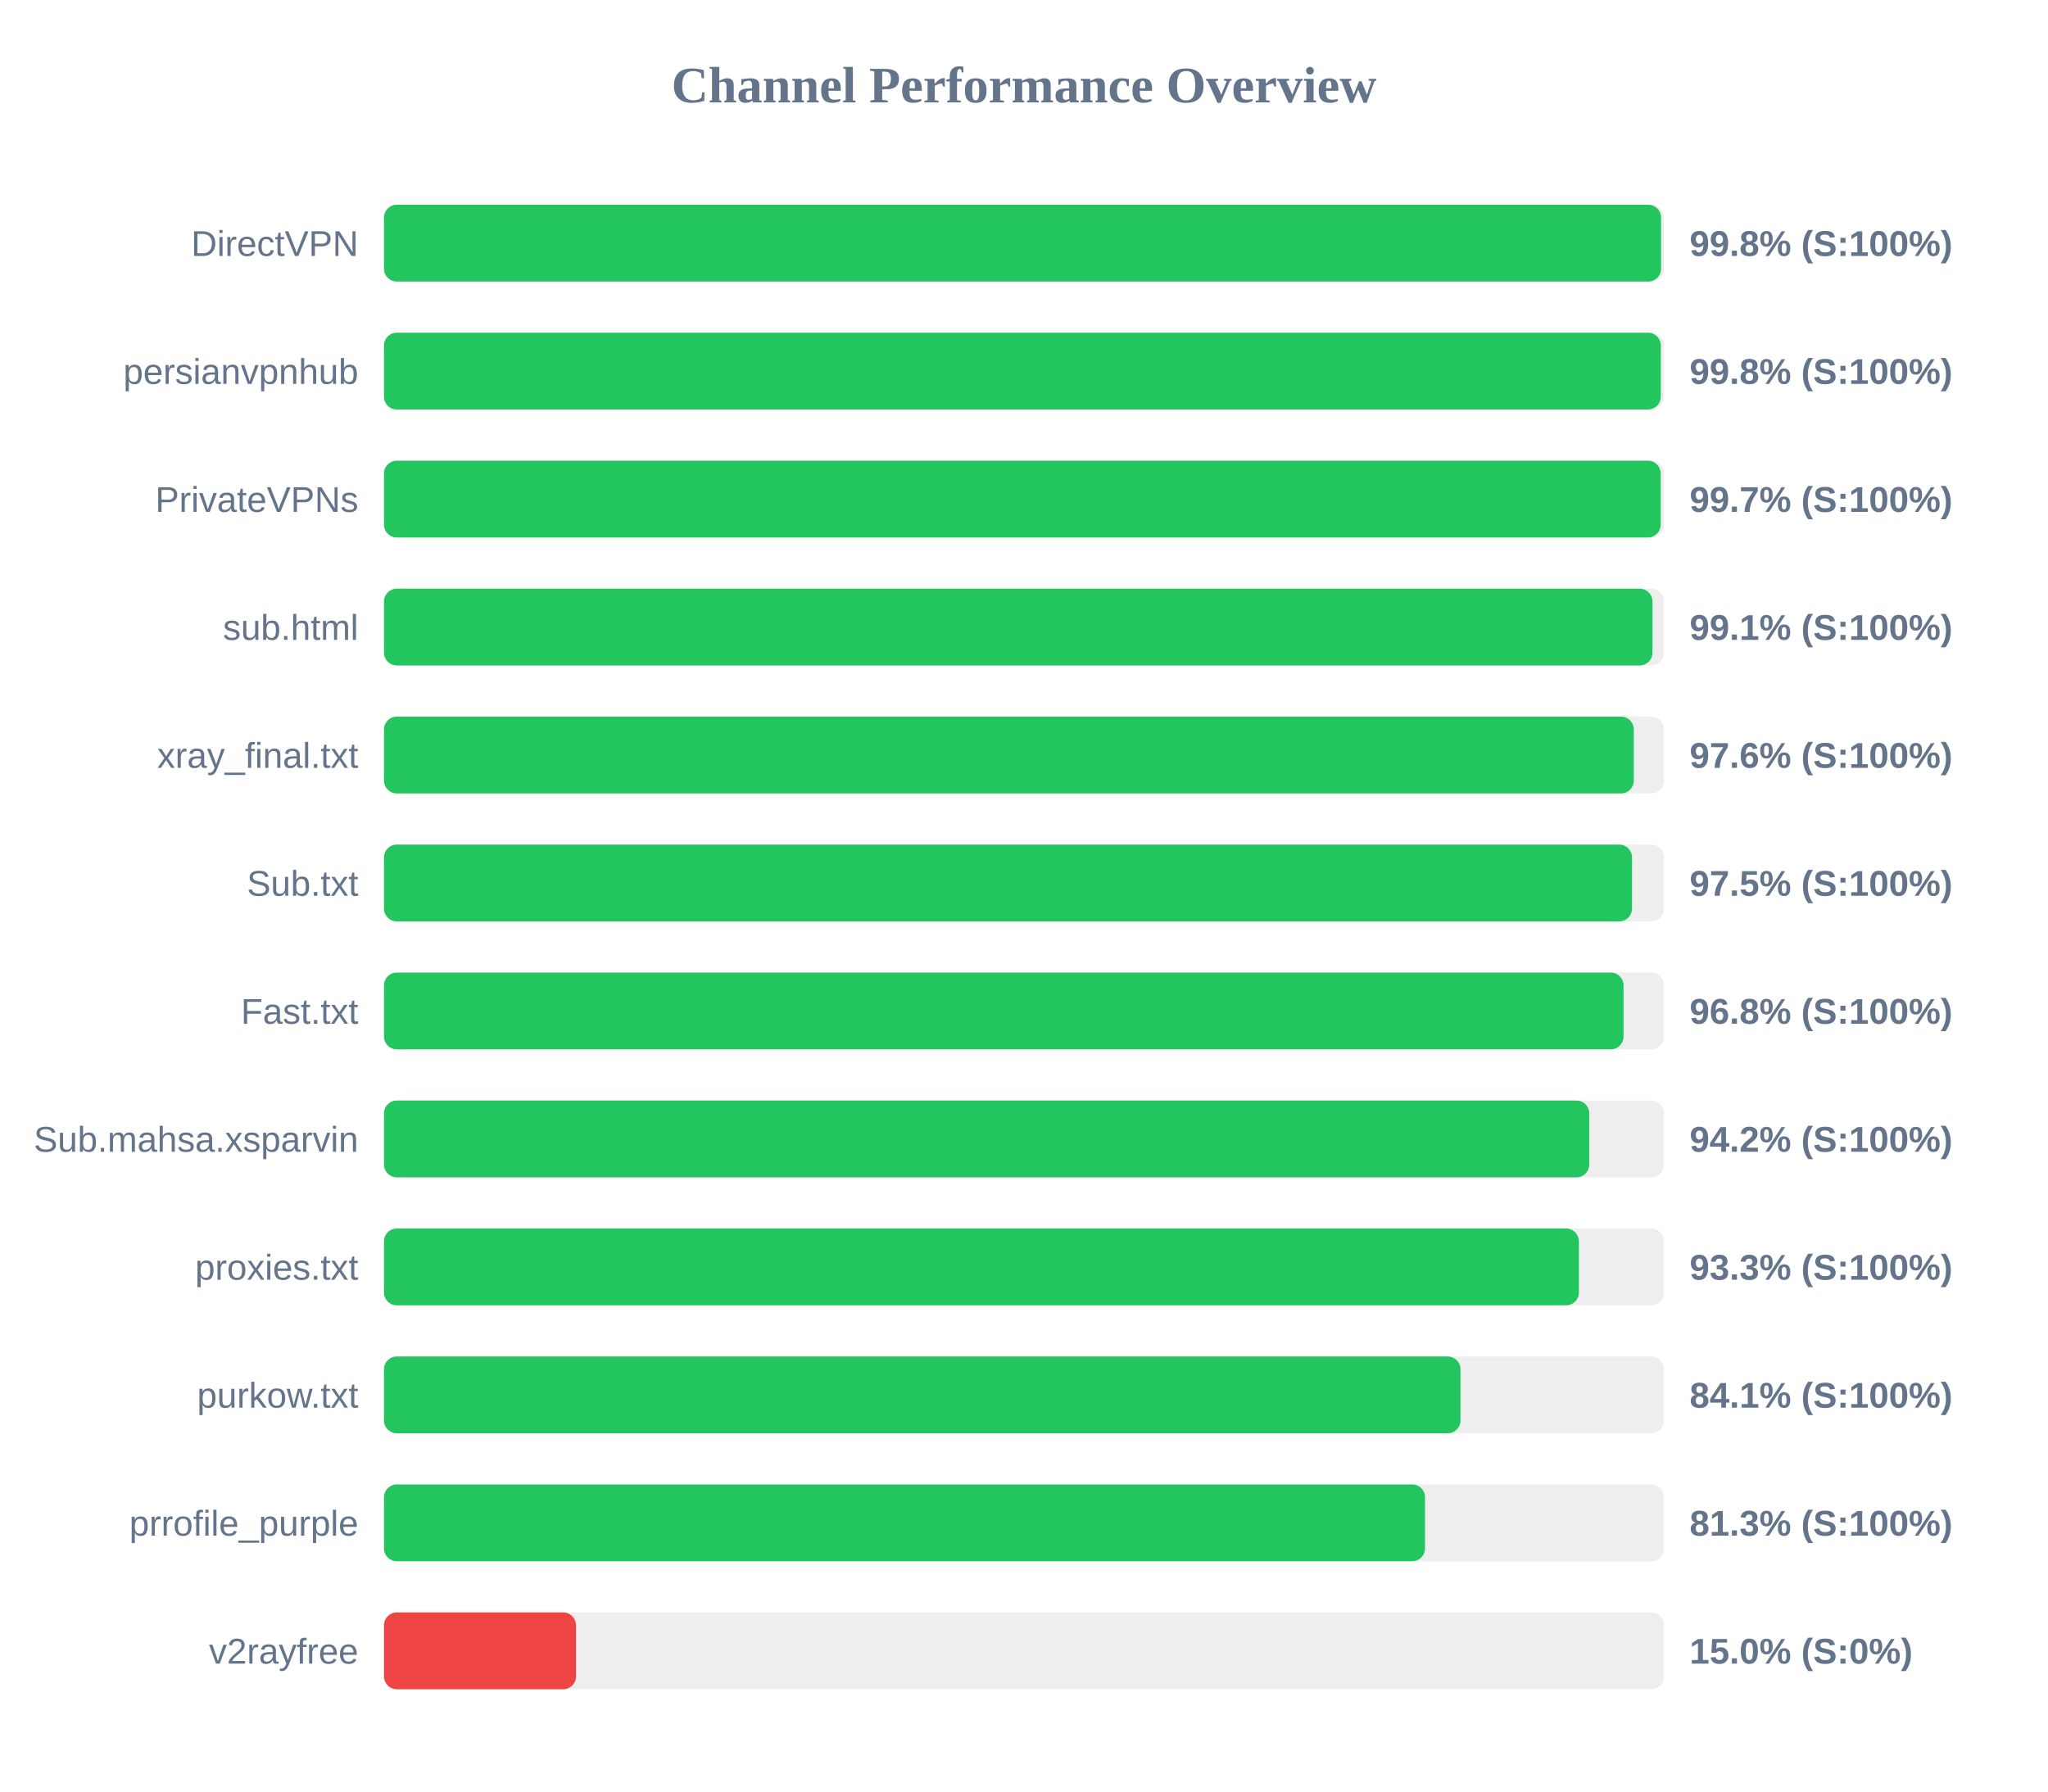
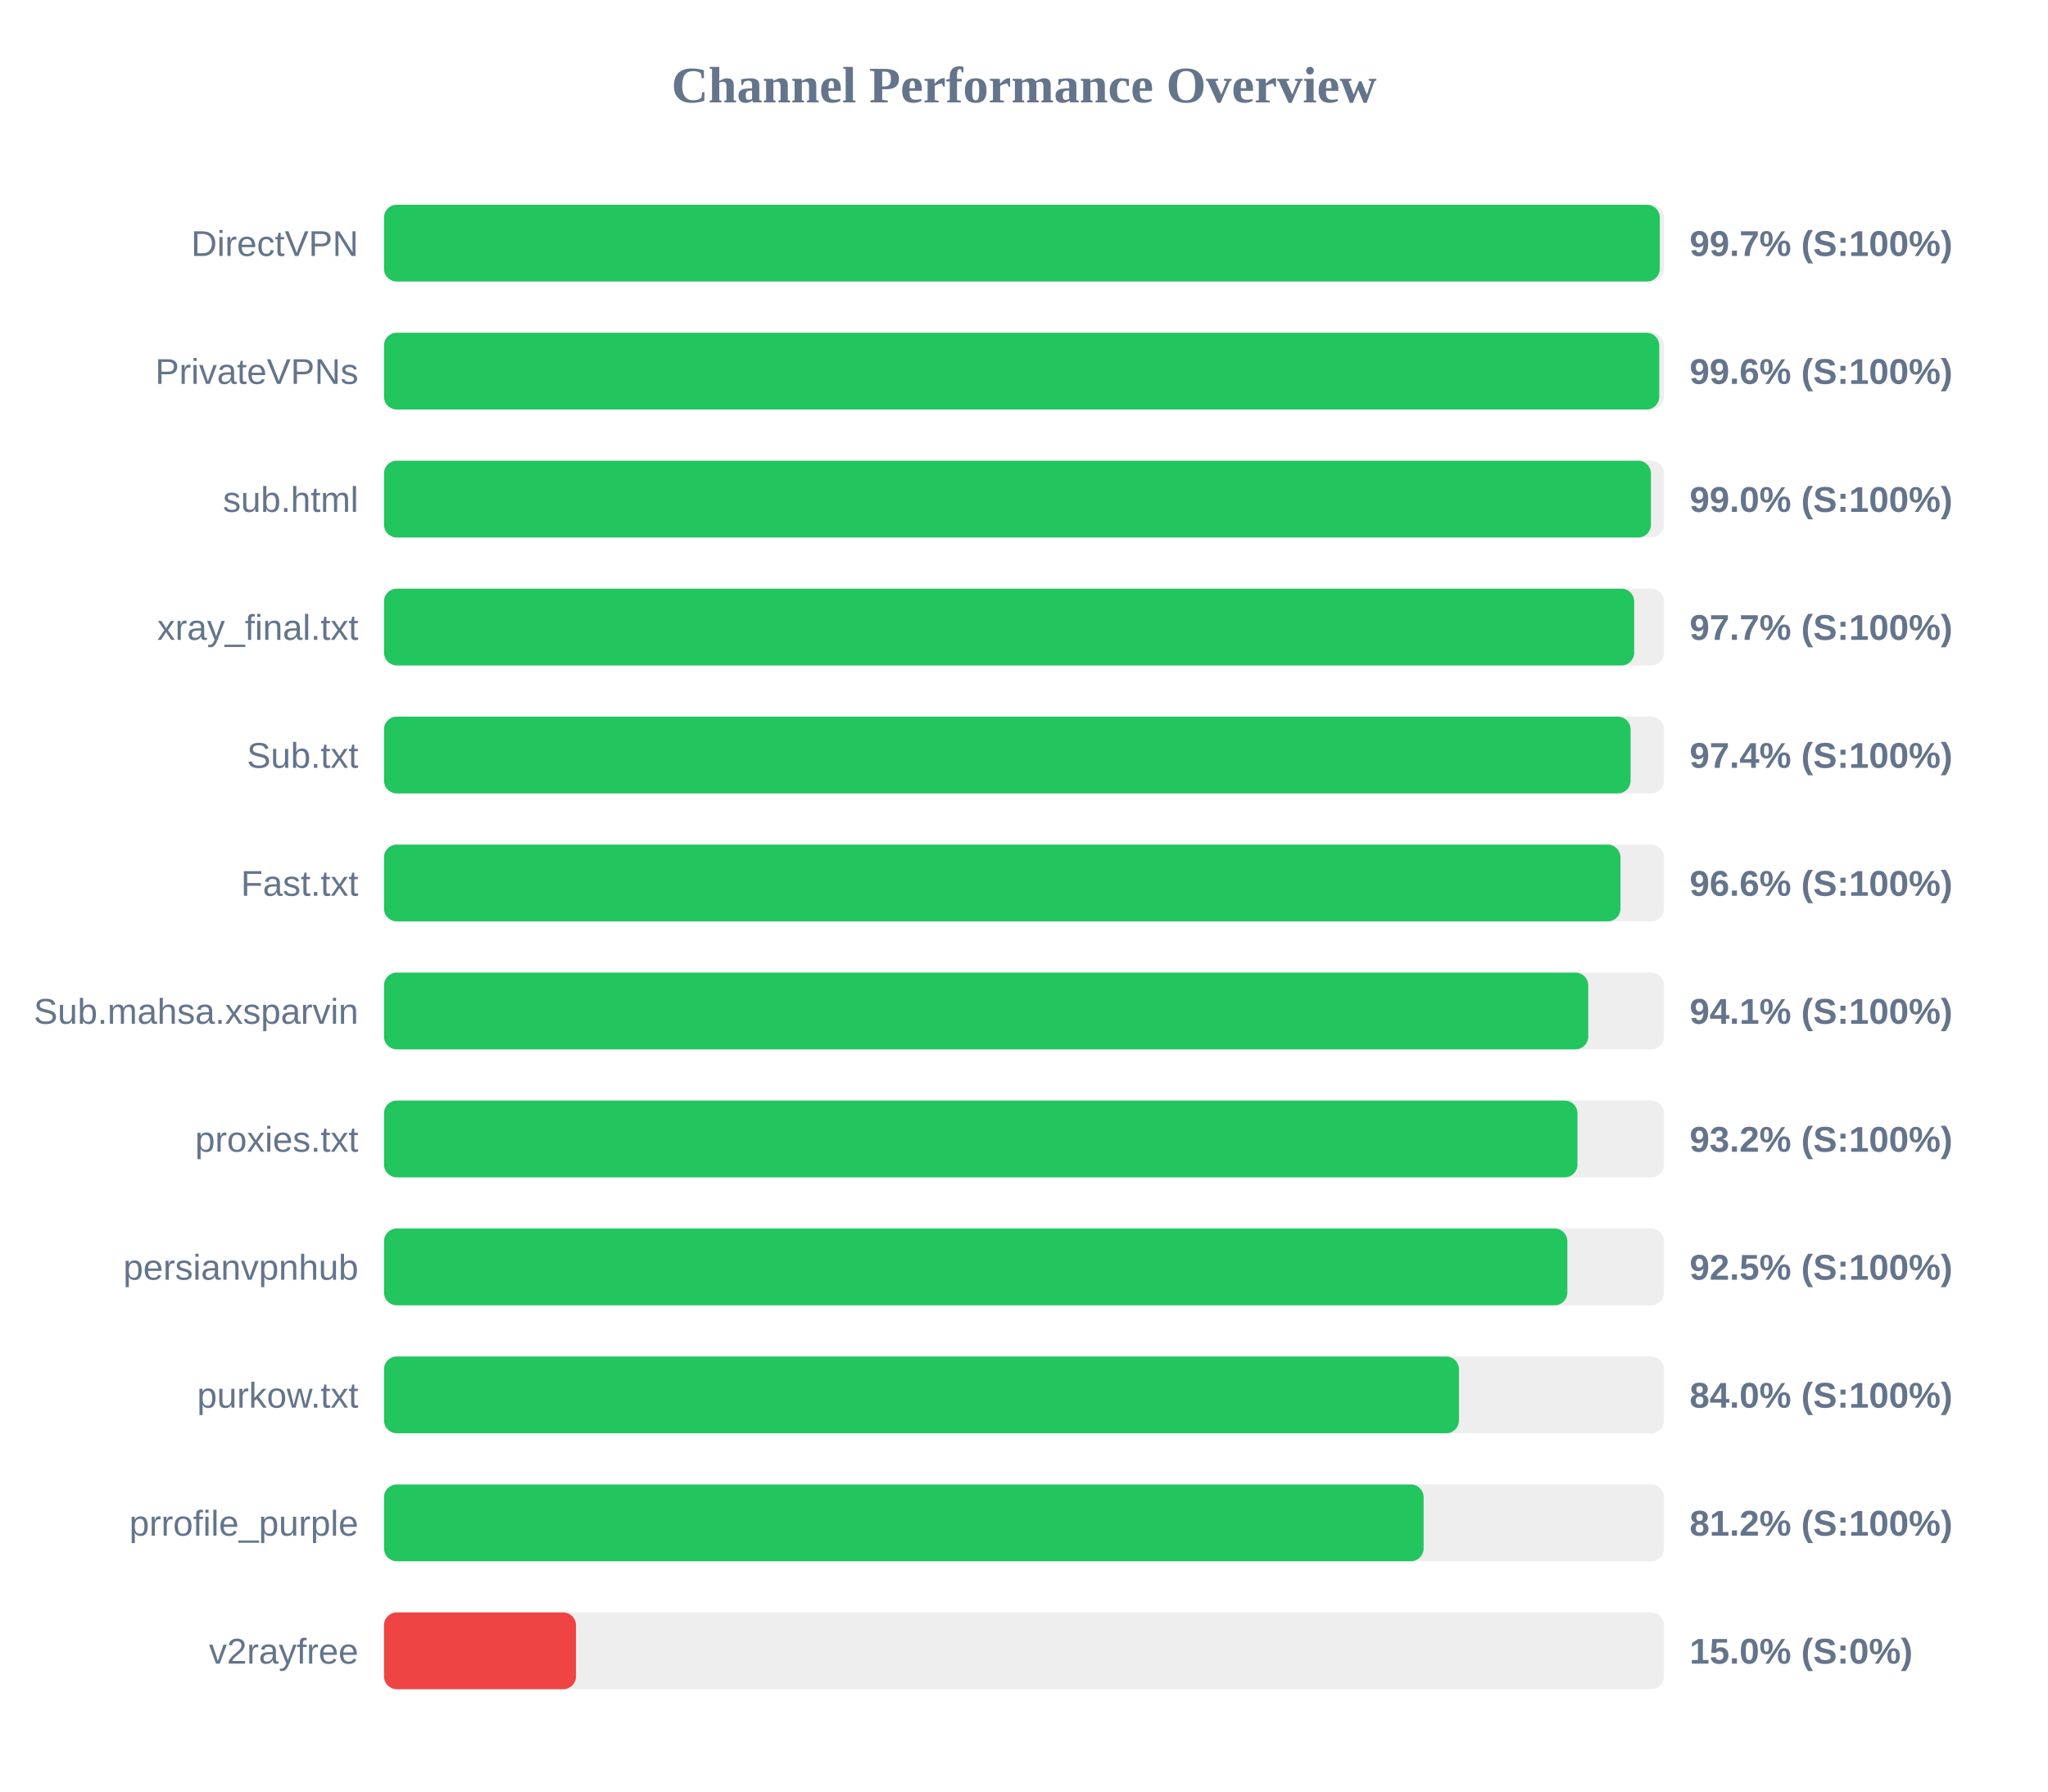
<svg xmlns="http://www.w3.org/2000/svg" width="800" height="700" version="1.1">
  <style>
        .row { font: 14px Arial; fill: #64748b; }
        .score { font: bold 14px Arial; fill: #64748b; }
    </style>
  <text x="400" y="40" text-anchor="middle" font-size="20px" font-weight="bold" fill="#64748b">Channel Performance Overview</text>
  <rect x="150" y="80" width="500" height="30" fill="#eee" rx="5" />
-   <rect x="150" y="80" width="498.85" height="30" fill="#22c55e" rx="5" />
+   <rect x="150" y="80" width="498.35" height="30" fill="#22c55e" rx="5" />
  <text x="140" y="100" text-anchor="end" class="row">DirectVPN</text>
-   <text x="660" y="100" text-anchor="start" class="score">99.8% (S:100%)</text>
+   <text x="660" y="100" text-anchor="start" class="score">99.7% (S:100%)</text>
  <rect x="150" y="130" width="500" height="30" fill="#eee" rx="5" />
-   <rect x="150" y="130" width="498.75" height="30" fill="#22c55e" rx="5" />
-   <text x="140" y="150" text-anchor="end" class="row">persianvpnhub</text>
-   <text x="660" y="150" text-anchor="start" class="score">99.8% (S:100%)</text>
+   <rect x="150" y="130" width="498.15" height="30" fill="#22c55e" rx="5" />
+   <text x="140" y="150" text-anchor="end" class="row">PrivateVPNs</text>
+   <text x="660" y="150" text-anchor="start" class="score">99.6% (S:100%)</text>
  <rect x="150" y="180" width="500" height="30" fill="#eee" rx="5" />
-   <rect x="150" y="180" width="498.7" height="30" fill="#22c55e" rx="5" />
-   <text x="140" y="200" text-anchor="end" class="row">PrivateVPNs</text>
-   <text x="660" y="200" text-anchor="start" class="score">99.7% (S:100%)</text>
+   <rect x="150" y="180" width="494.9" height="30" fill="#22c55e" rx="5" />
+   <text x="140" y="200" text-anchor="end" class="row">sub.html</text>
+   <text x="660" y="200" text-anchor="start" class="score">99.0% (S:100%)</text>
  <rect x="150" y="230" width="500" height="30" fill="#eee" rx="5" />
-   <rect x="150" y="230" width="495.5" height="30" fill="#22c55e" rx="5" />
-   <text x="140" y="250" text-anchor="end" class="row">sub.html</text>
-   <text x="660" y="250" text-anchor="start" class="score">99.1% (S:100%)</text>
+   <rect x="150" y="230" width="488.35" height="30" fill="#22c55e" rx="5" />
+   <text x="140" y="250" text-anchor="end" class="row">xray_final.txt</text>
+   <text x="660" y="250" text-anchor="start" class="score">97.7% (S:100%)</text>
  <rect x="150" y="280" width="500" height="30" fill="#eee" rx="5" />
-   <rect x="150" y="280" width="488.2" height="30" fill="#22c55e" rx="5" />
-   <text x="140" y="300" text-anchor="end" class="row">xray_final.txt</text>
-   <text x="660" y="300" text-anchor="start" class="score">97.6% (S:100%)</text>
+   <rect x="150" y="280" width="486.95" height="30" fill="#22c55e" rx="5" />
+   <text x="140" y="300" text-anchor="end" class="row">Sub.txt</text>
+   <text x="660" y="300" text-anchor="start" class="score">97.4% (S:100%)</text>
  <rect x="150" y="330" width="500" height="30" fill="#eee" rx="5" />
-   <rect x="150" y="330" width="487.5" height="30" fill="#22c55e" rx="5" />
-   <text x="140" y="350" text-anchor="end" class="row">Sub.txt</text>
-   <text x="660" y="350" text-anchor="start" class="score">97.5% (S:100%)</text>
+   <rect x="150" y="330" width="483.0" height="30" fill="#22c55e" rx="5" />
+   <text x="140" y="350" text-anchor="end" class="row">Fast.txt</text>
+   <text x="660" y="350" text-anchor="start" class="score">96.6% (S:100%)</text>
  <rect x="150" y="380" width="500" height="30" fill="#eee" rx="5" />
-   <rect x="150" y="380" width="484.2" height="30" fill="#22c55e" rx="5" />
-   <text x="140" y="400" text-anchor="end" class="row">Fast.txt</text>
-   <text x="660" y="400" text-anchor="start" class="score">96.8% (S:100%)</text>
+   <rect x="150" y="380" width="470.4" height="30" fill="#22c55e" rx="5" />
+   <text x="140" y="400" text-anchor="end" class="row">Sub.mahsa.xsparvin</text>
+   <text x="660" y="400" text-anchor="start" class="score">94.1% (S:100%)</text>
  <rect x="150" y="430" width="500" height="30" fill="#eee" rx="5" />
-   <rect x="150" y="430" width="470.8" height="30" fill="#22c55e" rx="5" />
-   <text x="140" y="450" text-anchor="end" class="row">Sub.mahsa.xsparvin</text>
-   <text x="660" y="450" text-anchor="start" class="score">94.2% (S:100%)</text>
+   <rect x="150" y="430" width="466.2" height="30" fill="#22c55e" rx="5" />
+   <text x="140" y="450" text-anchor="end" class="row">proxies.txt</text>
+   <text x="660" y="450" text-anchor="start" class="score">93.2% (S:100%)</text>
  <rect x="150" y="480" width="500" height="30" fill="#eee" rx="5" />
-   <rect x="150" y="480" width="466.75" height="30" fill="#22c55e" rx="5" />
-   <text x="140" y="500" text-anchor="end" class="row">proxies.txt</text>
-   <text x="660" y="500" text-anchor="start" class="score">93.3% (S:100%)</text>
+   <rect x="150" y="480" width="462.25" height="30" fill="#22c55e" rx="5" />
+   <text x="140" y="500" text-anchor="end" class="row">persianvpnhub</text>
+   <text x="660" y="500" text-anchor="start" class="score">92.5% (S:100%)</text>
  <rect x="150" y="530" width="500" height="30" fill="#eee" rx="5" />
-   <rect x="150" y="530" width="420.5" height="30" fill="#22c55e" rx="5" />
+   <rect x="150" y="530" width="419.9" height="30" fill="#22c55e" rx="5" />
  <text x="140" y="550" text-anchor="end" class="row">purkow.txt</text>
-   <text x="660" y="550" text-anchor="start" class="score">84.1% (S:100%)</text>
+   <text x="660" y="550" text-anchor="start" class="score">84.0% (S:100%)</text>
  <rect x="150" y="580" width="500" height="30" fill="#eee" rx="5" />
-   <rect x="150" y="580" width="406.65" height="30" fill="#22c55e" rx="5" />
+   <rect x="150" y="580" width="406.1" height="30" fill="#22c55e" rx="5" />
  <text x="140" y="600" text-anchor="end" class="row">prrofile_purple</text>
-   <text x="660" y="600" text-anchor="start" class="score">81.3% (S:100%)</text>
+   <text x="660" y="600" text-anchor="start" class="score">81.2% (S:100%)</text>
  <rect x="150" y="630" width="500" height="30" fill="#eee" rx="5" />
  <rect x="150" y="630" width="75.0" height="30" fill="#ef4444" rx="5" />
  <text x="140" y="650" text-anchor="end" class="row">v2rayfree</text>
  <text x="660" y="650" text-anchor="start" class="score">15.0% (S:0%)</text>
</svg>
